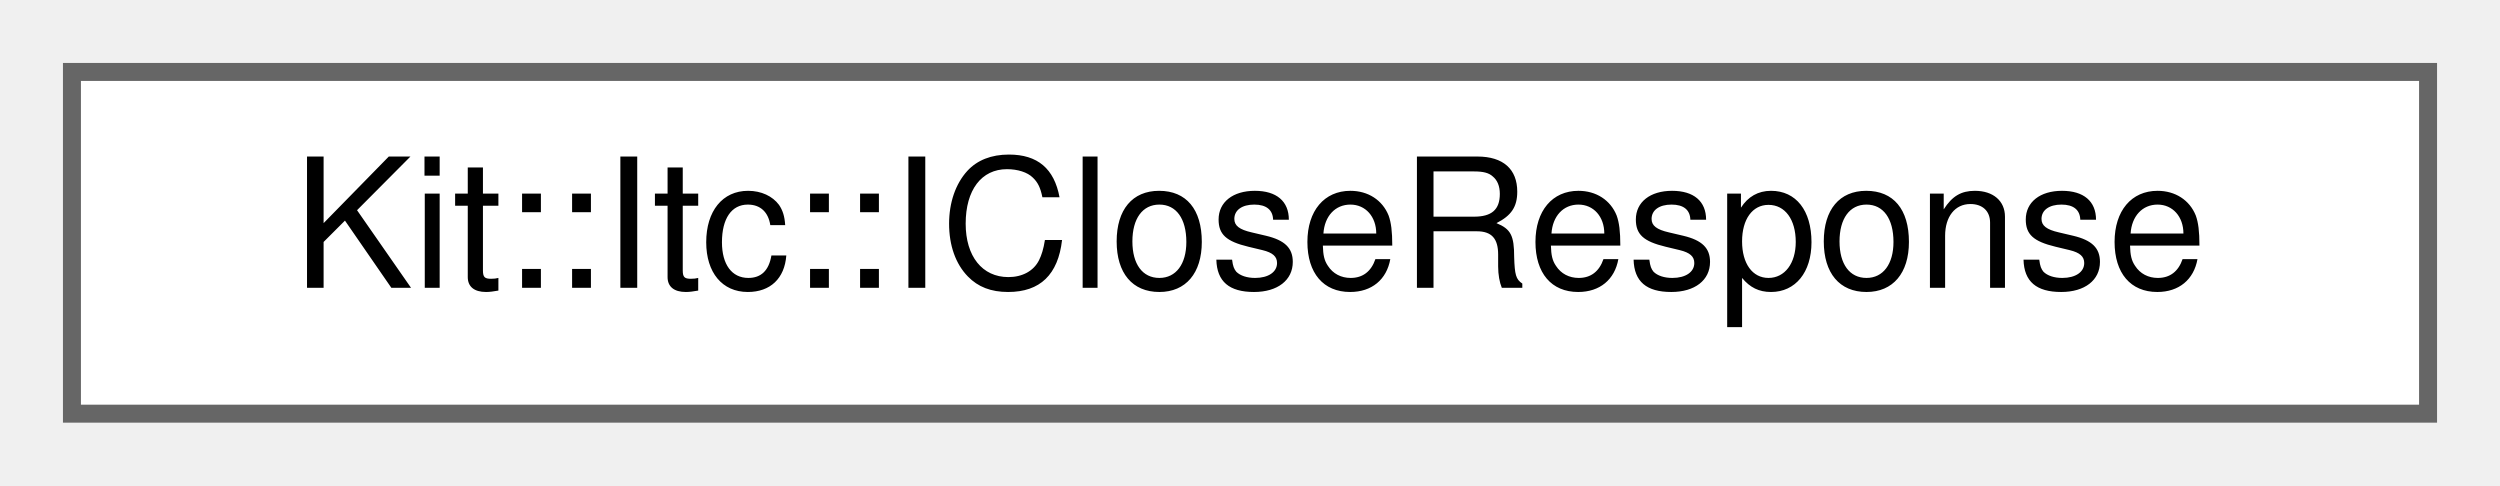
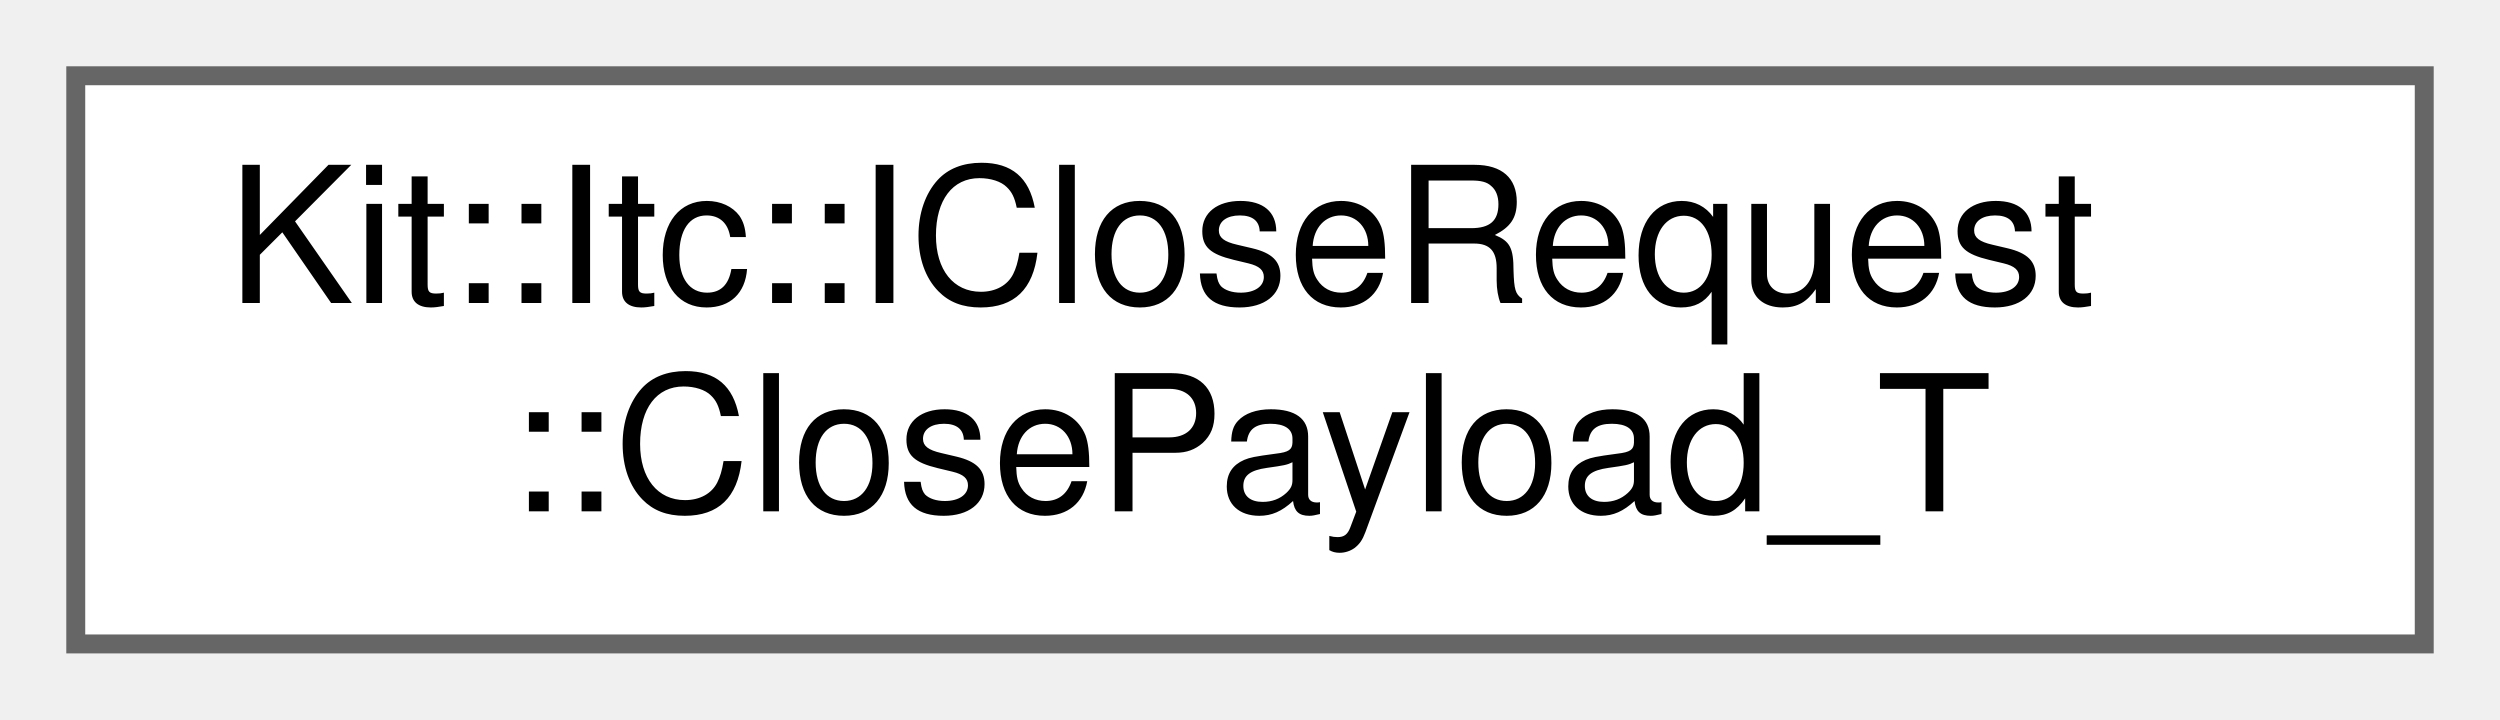
- <svg xmlns="http://www.w3.org/2000/svg" xmlns:xlink="http://www.w3.org/1999/xlink" width="139pt" height="27pt" viewBox="0.00 0.00 139.00 27.00">
-   <g id="graph0" class="graph" transform="scale(1 1) rotate(0) translate(4 23)">
+ <svg xmlns="http://www.w3.org/2000/svg" xmlns:xlink="http://www.w3.org/1999/xlink" width="132pt" height="38pt" viewBox="0.00 0.00 132.00 38.00">
+   <g id="graph0" class="graph" transform="scale(1 1) rotate(0) translate(4 34)">
    <g id="Node000000" class="node">
      <g id="a_Node000000">
-         <a xlink:href="class_kit_1_1_itc_1_1_i_close_response.html" target="_top" xlink:title="This abstract class define response message types for a set of ITC services.">
-           <polygon fill="white" stroke="#666666" points="131,-19 0,-19 0,0 131,0 131,-19" />
-           <text text-anchor="middle" x="65.5" y="-7" font-family="Helvetica,sans-Serif" font-size="10.00">Kit::Itc::ICloseResponse</text>
+         <a xlink:href="struct_kit_1_1_itc_1_1_i_close_request_1_1_close_payload___t.html" target="_top" xlink:title="Close Payload.">
+           <polygon fill="white" stroke="#666666" points="124,-30 0,-30 0,0 124,0 124,-30" />
+           <text text-anchor="start" x="8" y="-18" font-family="Helvetica,sans-Serif" font-size="10.00">Kit::Itc::ICloseRequest</text>
+           <text text-anchor="middle" x="62" y="-7" font-family="Helvetica,sans-Serif" font-size="10.00">::ClosePayload_T</text>
        </a>
      </g>
    </g>
  </g>
</svg>
